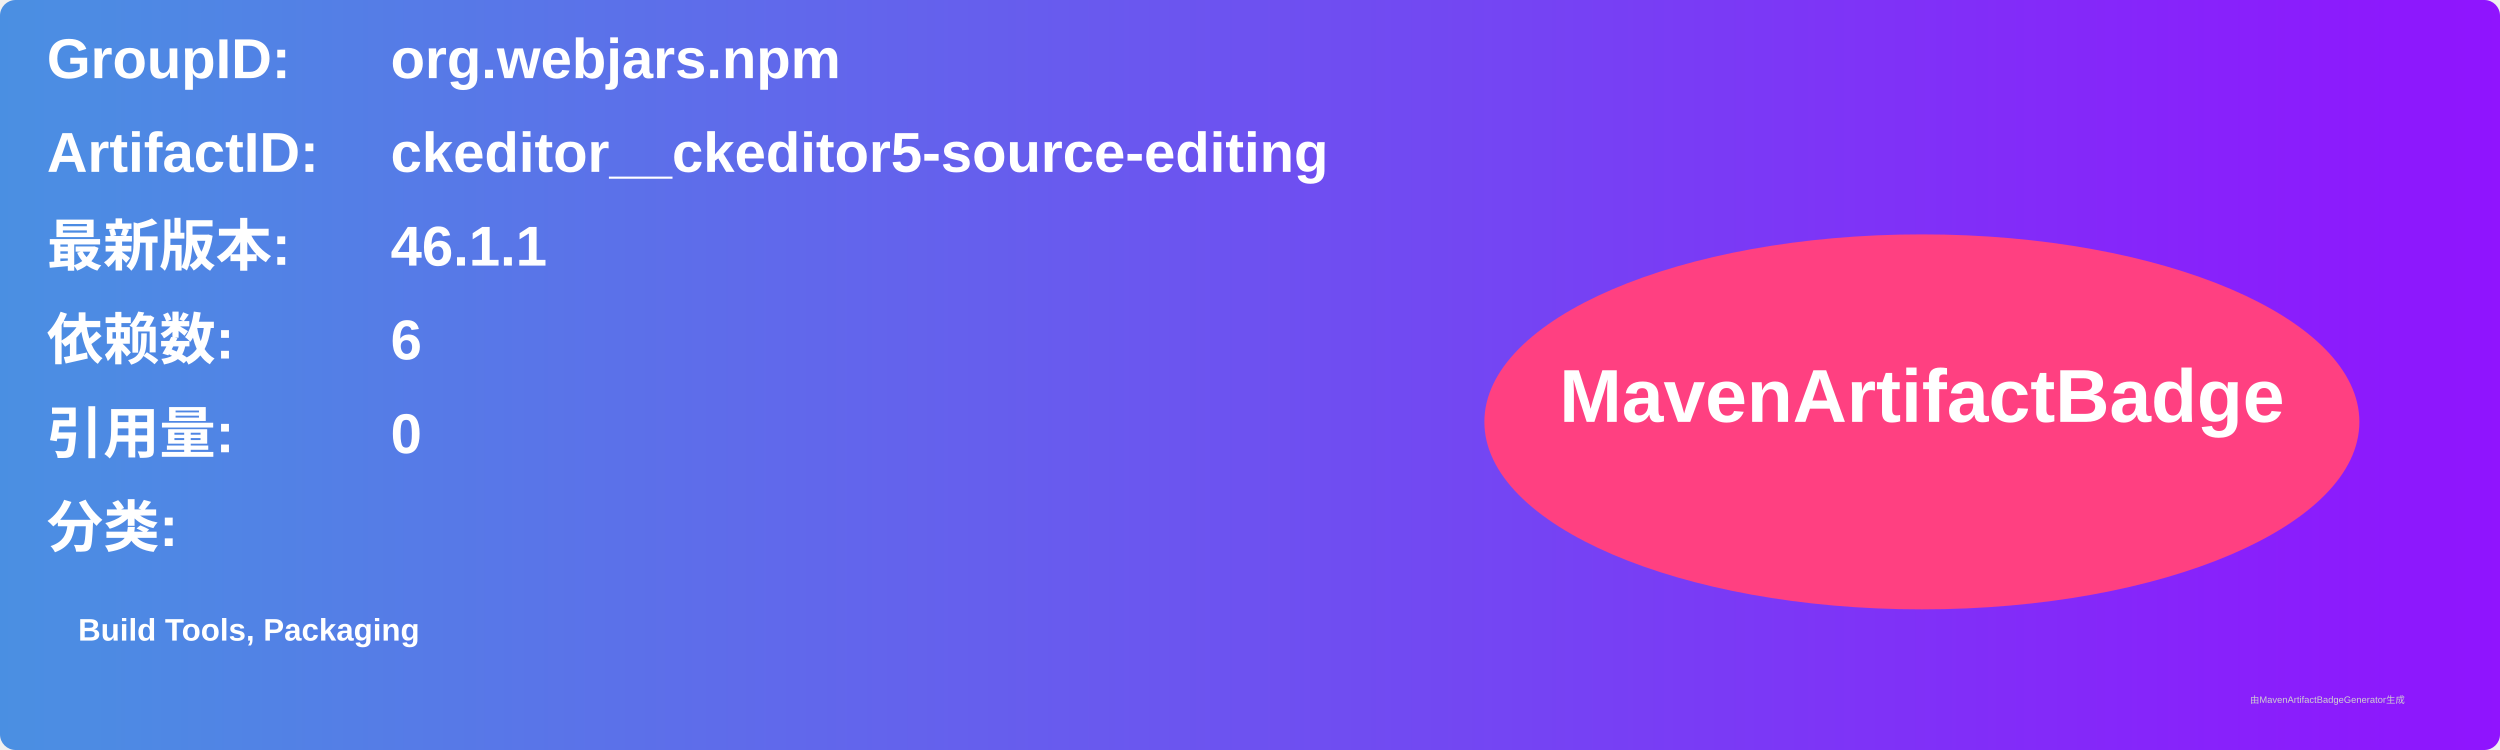
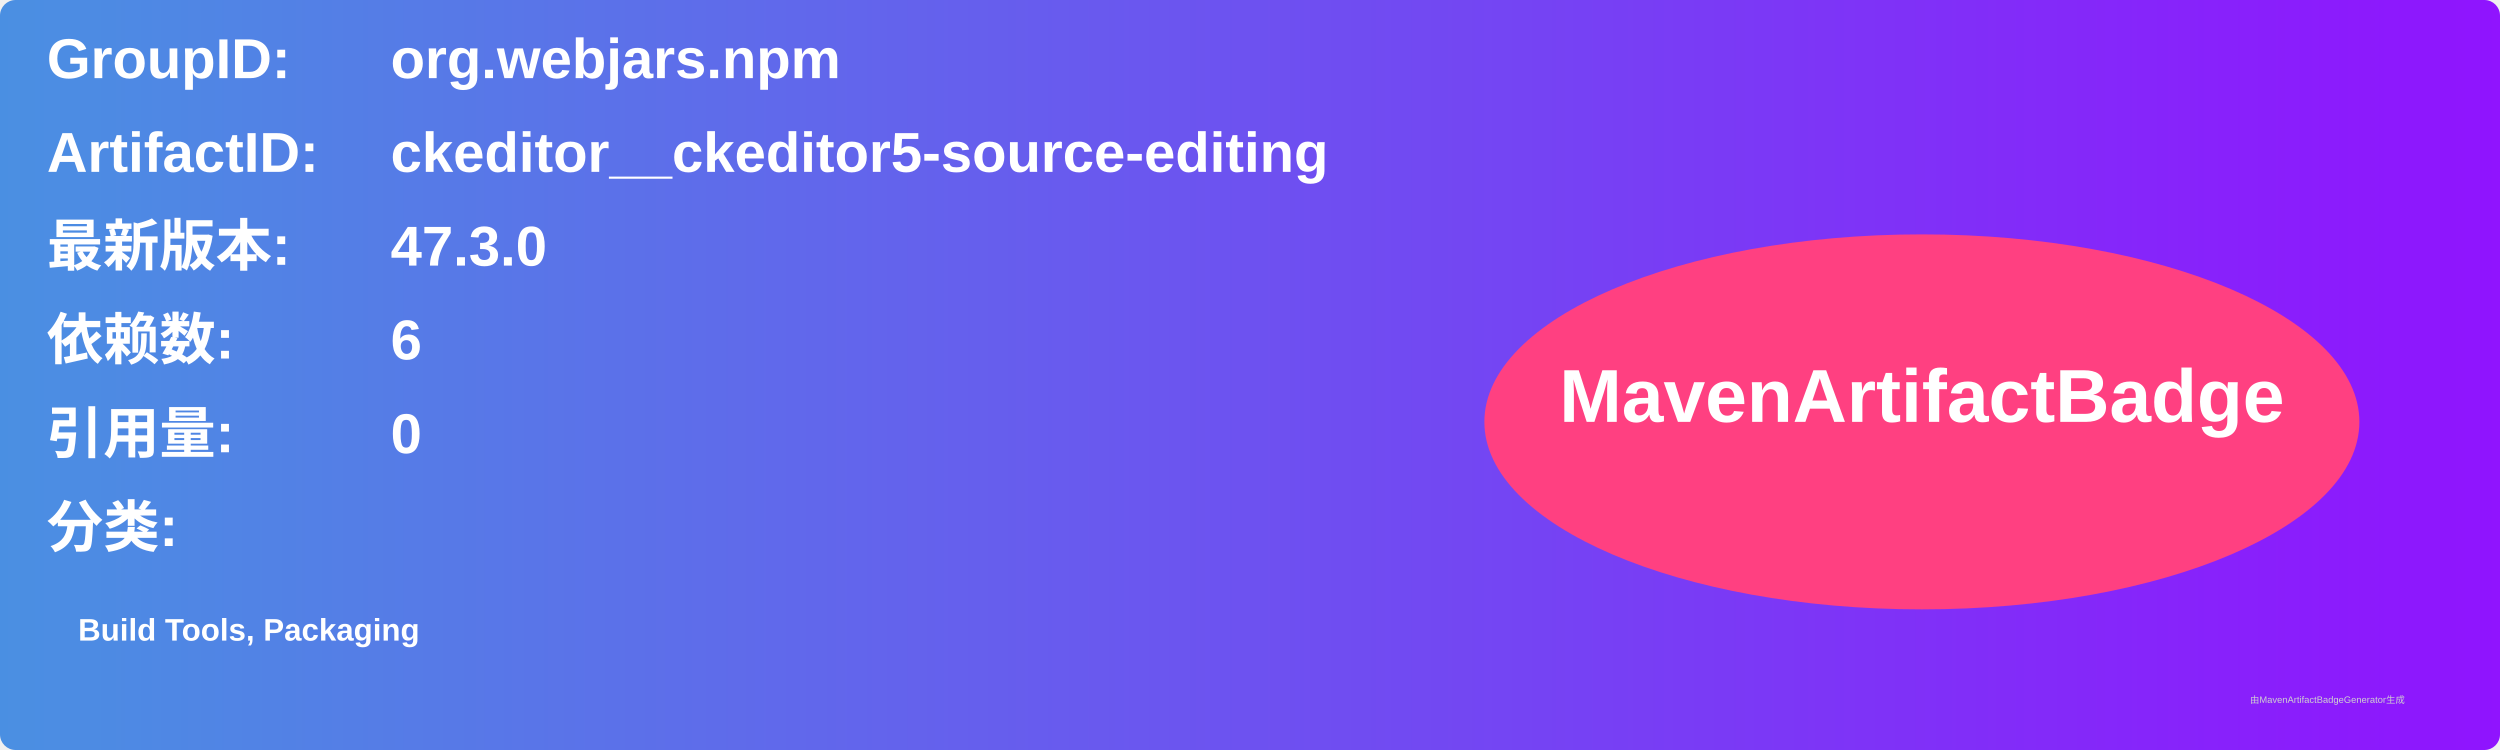
<svg xmlns="http://www.w3.org/2000/svg" width="800" height="240" viewBox="0 0 800 240">
  <linearGradient id="grad" x1="0%" y1="0%" x2="100%" y2="0%">
    <stop offset="0%" stop-color="#4a90e2" />
    <stop offset="100%" stop-color="#9013fe" />
  </linearGradient>
  <rect width="100%" height="100%" rx="5" ry="5" fill="url(#grad)" />
  <g transform="translate(15, 15)">
    <text x="0" y="10" font-family="Arial" font-size="18" fill="white" font-weight="bold" width="260">GroupID:</text>
    <text x="110" y="10" font-family="Arial" font-size="18" fill="white" font-weight="bold" width="460">org.webjars.npm</text>
    <text x="0" y="40" font-family="Arial" font-size="18" fill="white" font-weight="bold" width="260">ArtifactID:</text>
    <text x="110" y="40" font-family="Arial" font-size="18" fill="white" font-weight="bold" width="460">ckeditor__ckeditor5-source-editing</text>
    <text x="0" y="70" font-family="Arial" font-size="18" fill="white" font-weight="bold">最新版本:</text>
    <text x="110" y="70" font-family="Arial" font-size="18" fill="white" font-weight="bold">
-       <tspan font-weight="bold">46.1.1</tspan>
+       <tspan font-weight="bold">47.3.0</tspan>
    </text>
    <text x="0" y="100" font-family="Arial" font-size="18" fill="white" font-weight="bold">依赖数: </text>
    <text x="110" y="100" font-family="Arial" font-size="18" fill="white">
      <tspan font-weight="bold">6</tspan>
    </text>
    <text x="0" y="130" font-family="Arial" font-size="18" fill="white" font-weight="bold">引用量: </text>
    <text x="110" y="130" font-family="Arial" font-size="18" fill="white">
      <tspan font-weight="bold">0</tspan>
    </text>
    <text x="0" y="160" font-family="Arial" font-size="18" fill="white" font-weight="bold">分类:</text>
    <text x="10" y="190" font-family="Arial" font-size="10" fill="white">
      <tspan font-weight="bold">Build Tools, Packaging</tspan>
    </text>
    <ellipse cx="600" cy="120" rx="140" ry="60" fill="#ff4081" />
    <text x="600" y="120" text-anchor="middle" font-family="Arial" font-size="24" fill="white" font-weight="bold">MavenArtifactBadge</text>
  </g>
  <text x="720" y="225" font-family="Arial" font-size="3" fill="#d0d0d0">由MavenArtifactBadgeGenerator生成</text>
</svg>
